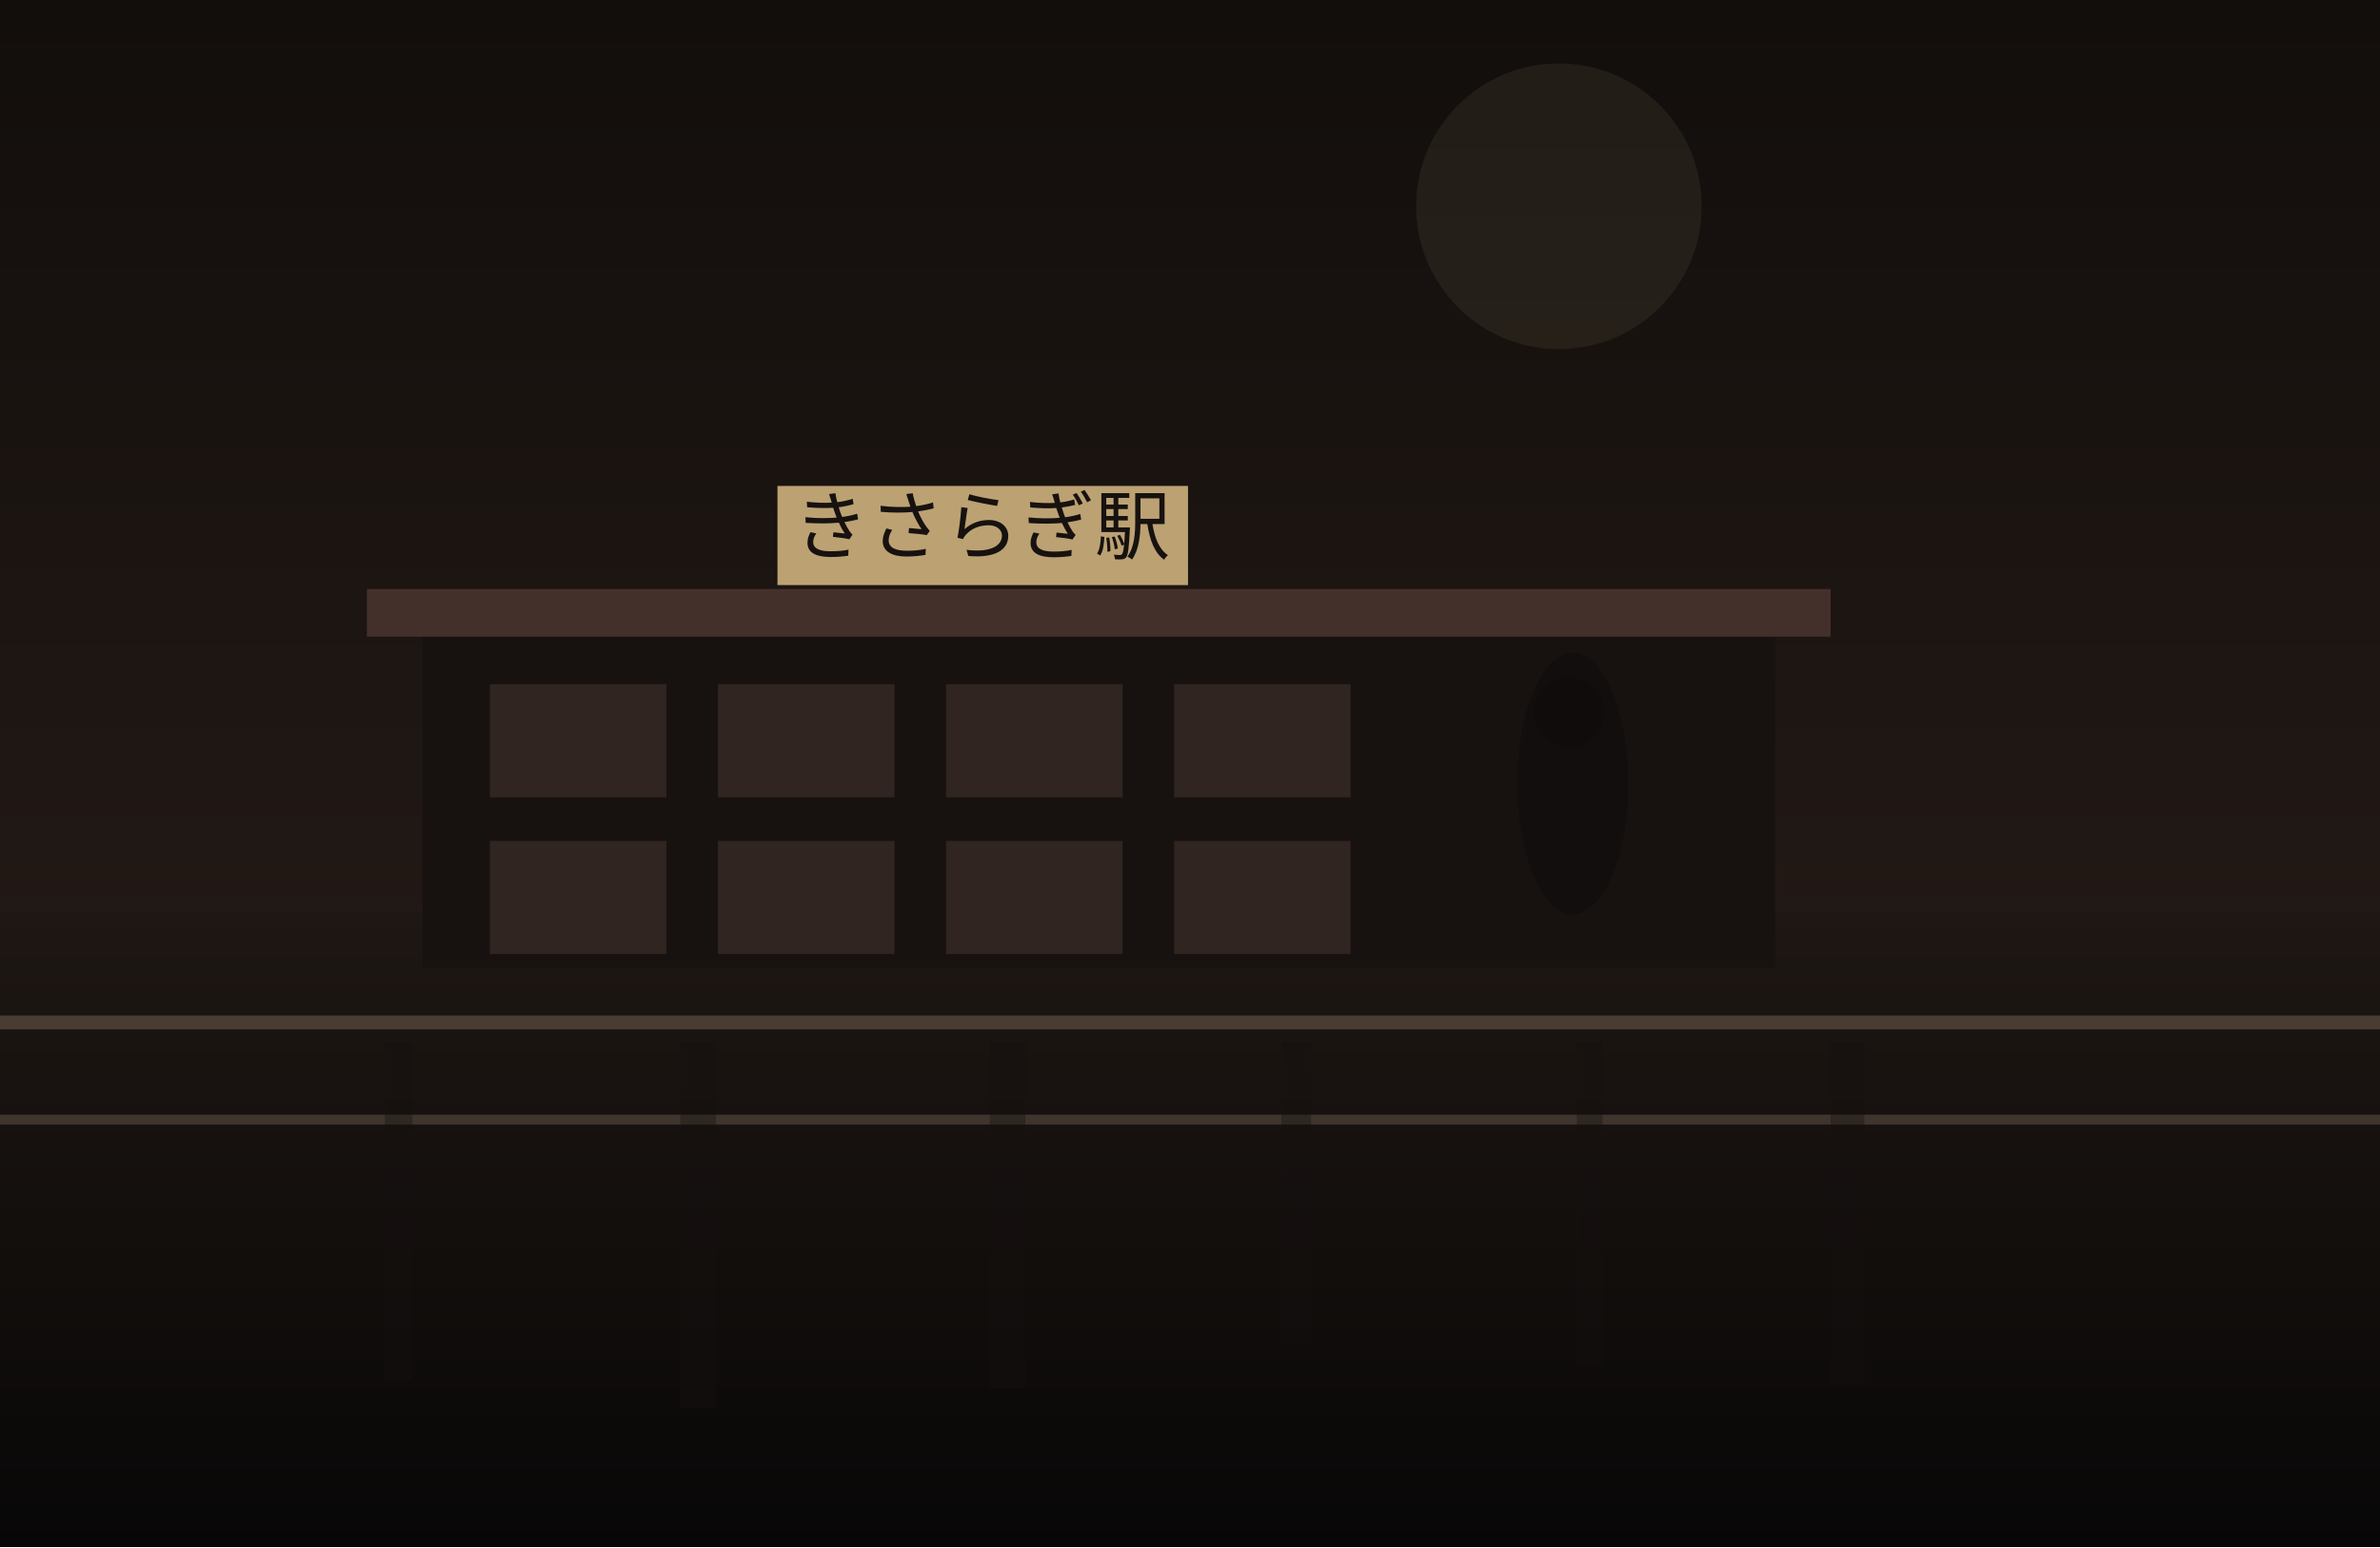
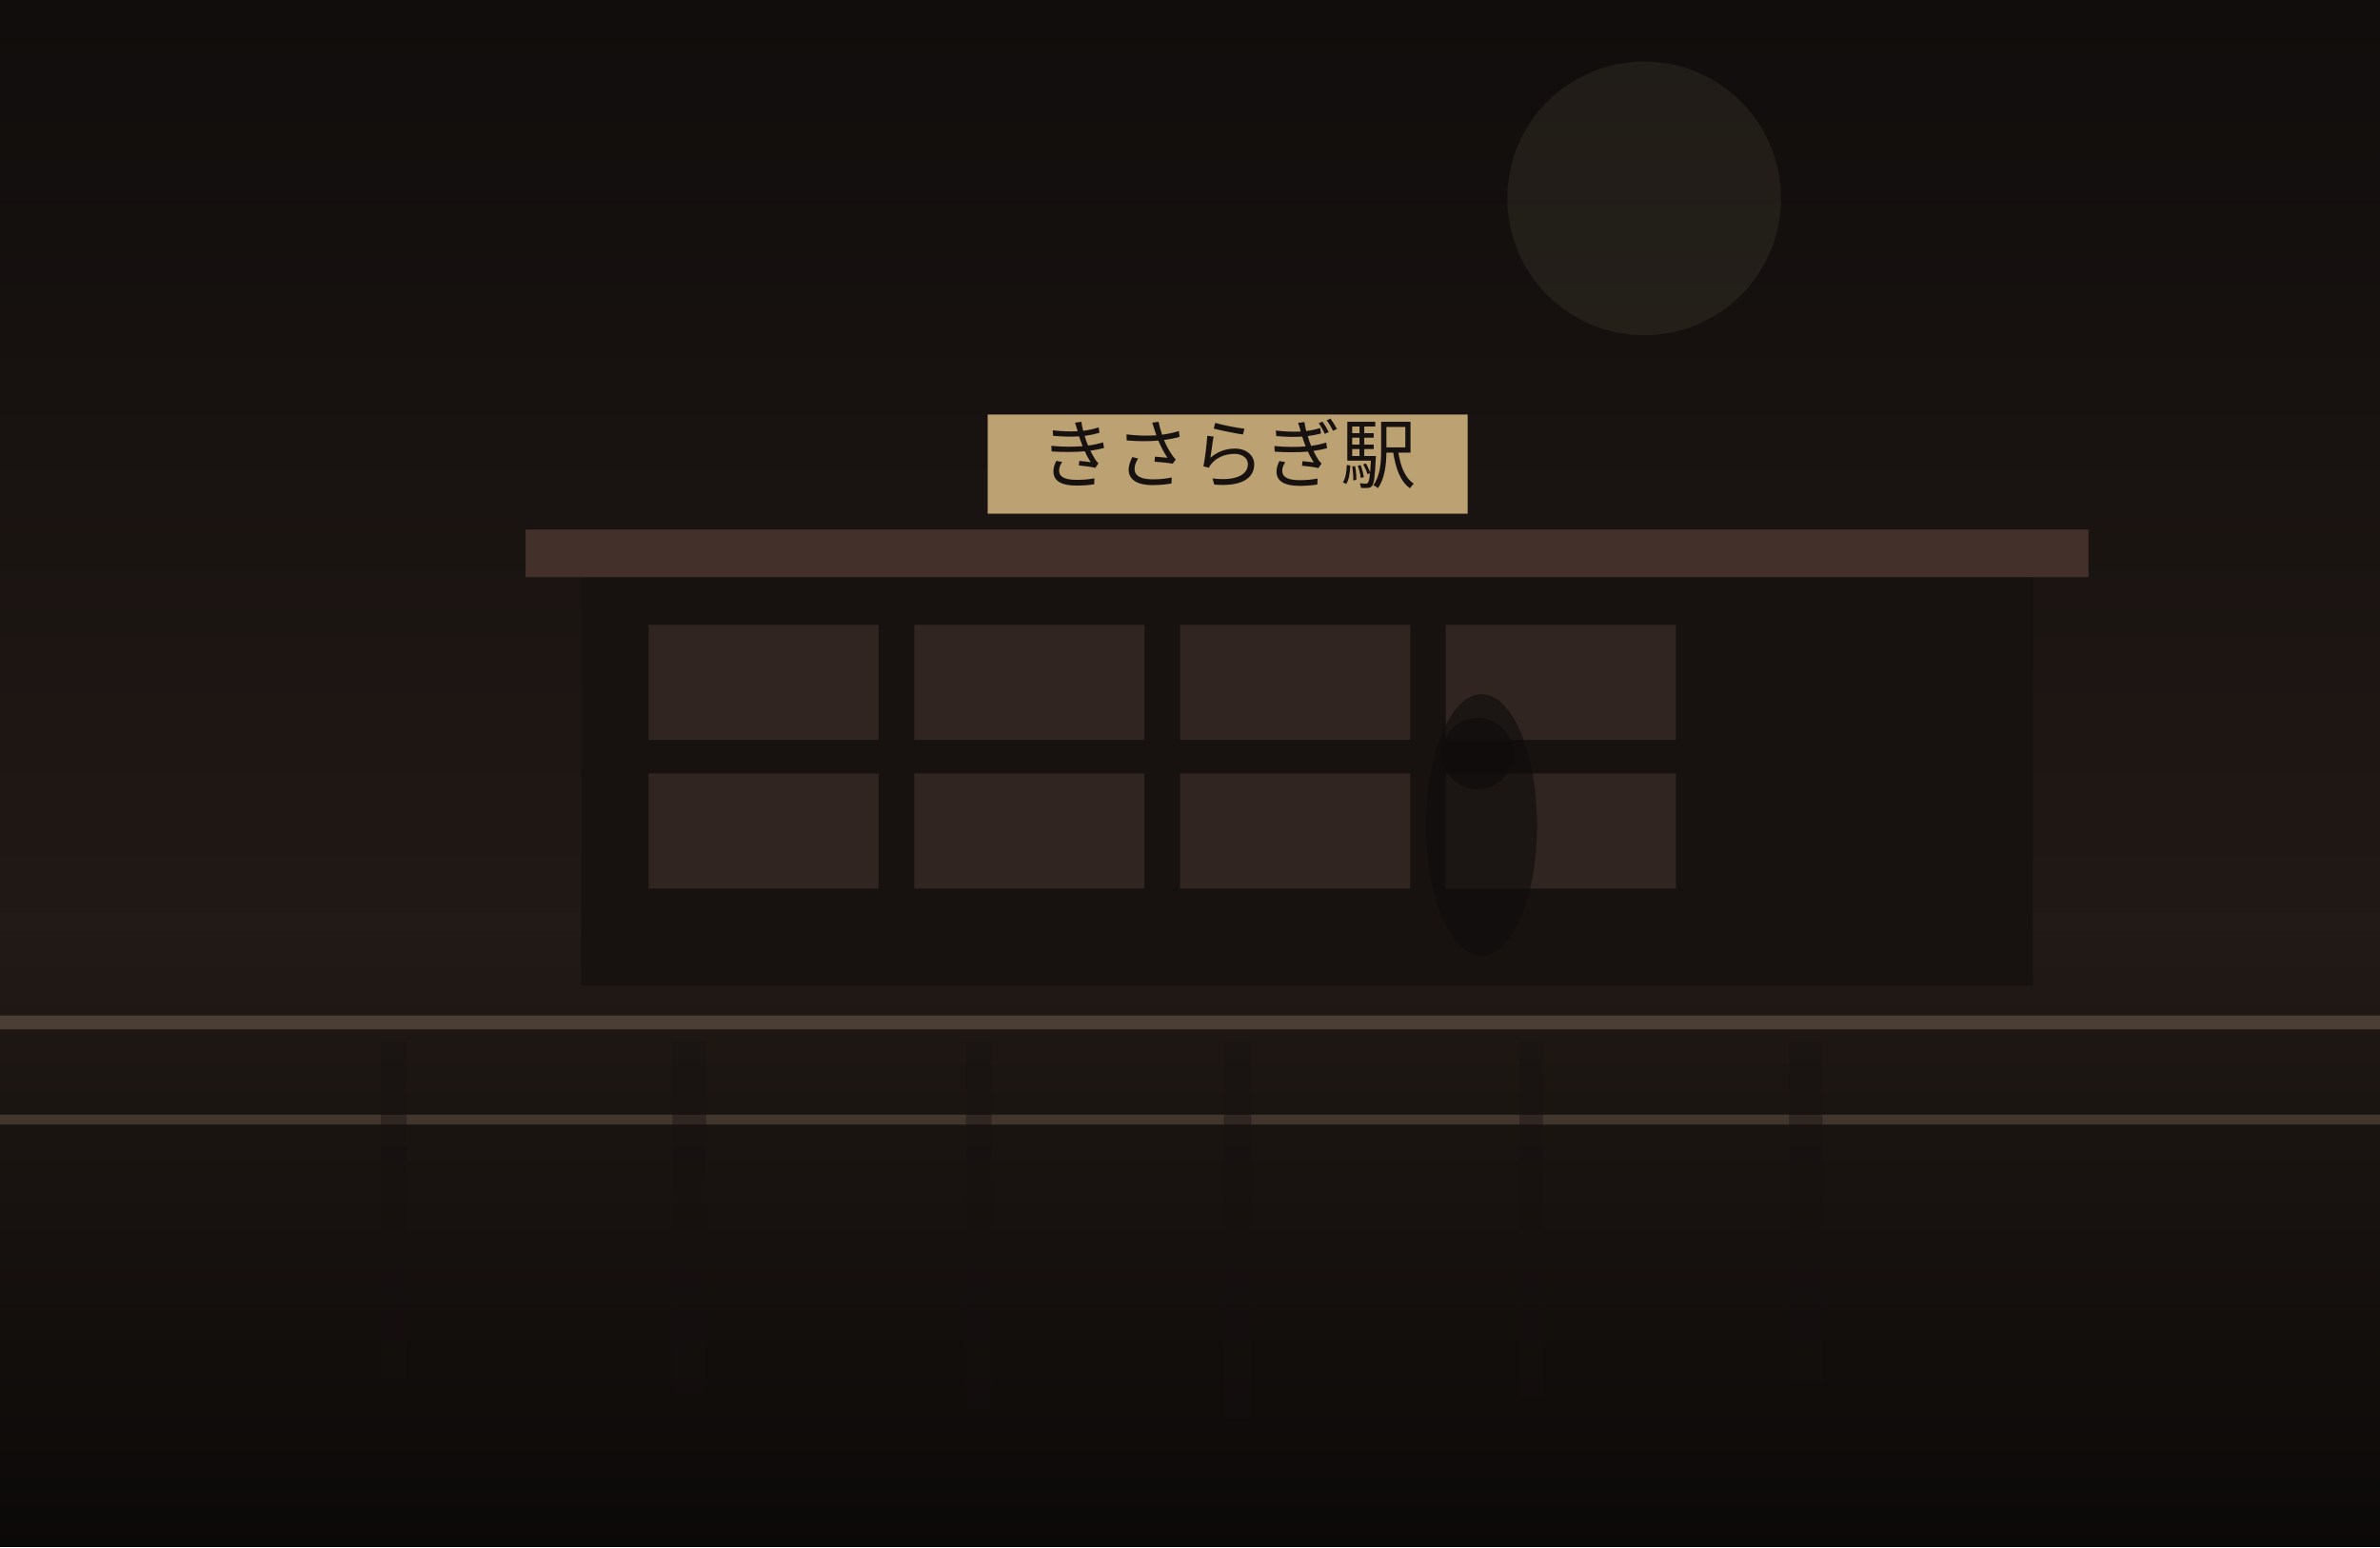
<svg xmlns="http://www.w3.org/2000/svg" width="1200" height="780" viewBox="0 0 1200 780" fill="none">
  <defs>
    <linearGradient id="sky" x1="600" y1="0" x2="600" y2="780" gradientUnits="userSpaceOnUse">
-       <stop stop-color="#120E0C" />
+       <stop stop-color="#100D0C" />
      <stop offset="1" stop-color="#2C201B" />
    </linearGradient>
    <linearGradient id="ground" x1="600" y1="460" x2="600" y2="780" gradientUnits="userSpaceOnUse">
-       <stop stop-color="#1E1713" />
-       <stop offset="1" stop-color="#080707" />
+       <stop stop-color="#221A16" />
+       <stop offset="1" stop-color="#0B0908" />
    </linearGradient>
  </defs>
  <rect width="1200" height="780" fill="url(#sky)" />
-   <circle cx="786" cy="104" r="72" fill="#D2BC91" fill-opacity="0.08" />
+   <circle cx="829" cy="100" r="69" fill="#D2BC91" fill-opacity="0.08" />
  <rect y="460" width="1200" height="320" fill="url(#ground)" />
-   <rect x="213" y="317" width="682" height="171" fill="#171210" />
-   <rect x="185" y="297" width="738" height="24" fill="#44302A" />
-   <rect x="247" y="345" width="89" height="57" fill="#332721" opacity="0.9" />
-   <rect x="362" y="345" width="89" height="57" fill="#332721" opacity="0.9" />
-   <rect x="477" y="345" width="89" height="57" fill="#332721" opacity="0.9" />
-   <rect x="592" y="345" width="89" height="57" fill="#332721" opacity="0.9" />
-   <rect x="247" y="424" width="89" height="57" fill="#332721" opacity="0.9" />
-   <rect x="362" y="424" width="89" height="57" fill="#332721" opacity="0.9" />
-   <rect x="477" y="424" width="89" height="57" fill="#332721" opacity="0.9" />
-   <rect x="592" y="424" width="89" height="57" fill="#332721" opacity="0.9" />
-   <rect x="392" y="245" width="207" height="50" fill="#BCA173" />
-   <text x="495" y="279" text-anchor="middle" font-size="38" font-family="serif" fill="#17120F">きさらぎ駅</text>
+   <rect x="293" y="287" width="732" height="210" fill="#171210" />
+   <rect x="265" y="267" width="788" height="24" fill="#44302A" />
+   <rect x="327" y="315" width="116" height="58" fill="#332721" opacity="0.9" />
+   <rect x="461" y="315" width="116" height="58" fill="#332721" opacity="0.9" />
+   <rect x="595" y="315" width="116" height="58" fill="#332721" opacity="0.9" />
+   <rect x="729" y="315" width="116" height="58" fill="#332721" opacity="0.9" />
+   <rect x="327" y="390" width="116" height="58" fill="#332721" opacity="0.9" />
+   <rect x="461" y="390" width="116" height="58" fill="#332721" opacity="0.9" />
+   <rect x="595" y="390" width="116" height="58" fill="#332721" opacity="0.9" />
+   <rect x="729" y="390" width="116" height="58" fill="#332721" opacity="0.9" />
+   <rect x="498" y="209" width="242" height="50" fill="#BCA173" />
+   <text x="619" y="243" text-anchor="middle" font-size="38" font-family="serif" fill="#17120F">きさらぎ駅</text>
  <rect x="0" y="512" width="1200" height="7" fill="#6F5D4F" fill-opacity="0.56" />
  <rect x="0" y="562" width="1200" height="5" fill="#8A7562" fill-opacity="0.35" />
-   <rect x="194" y="525" width="14" height="171" fill="#151110" opacity="0.38" />
-   <rect x="343" y="525" width="18" height="185" fill="#151110" opacity="0.38" />
-   <rect x="499" y="525" width="18" height="175" fill="#151110" opacity="0.38" />
-   <rect x="646" y="525" width="15" height="153" fill="#151110" opacity="0.38" />
-   <rect x="795" y="525" width="13" height="163" fill="#151110" opacity="0.38" />
-   <rect x="923" y="525" width="17" height="173" fill="#151110" opacity="0.38" />
-   <ellipse cx="793" cy="395" rx="28" ry="66" fill="#0F0C0B" opacity="0.62" />
-   <ellipse cx="791" cy="359" rx="18" ry="18" fill="#0F0C0B" opacity="0.62" />
+   <rect x="192" y="525" width="13" height="170" fill="#151110" opacity="0.38" />
+   <rect x="339" y="525" width="17" height="177" fill="#151110" opacity="0.38" />
+   <rect x="487" y="525" width="13" height="186" fill="#151110" opacity="0.38" />
+   <rect x="617" y="525" width="14" height="190" fill="#151110" opacity="0.38" />
+   <rect x="766" y="525" width="12" height="179" fill="#151110" opacity="0.38" />
+   <rect x="902" y="525" width="17" height="172" fill="#151110" opacity="0.38" />
+   <ellipse cx="747" cy="416" rx="28" ry="66" fill="#0F0C0B" opacity="0.62" />
+   <ellipse cx="745" cy="380" rx="18" ry="18" fill="#0F0C0B" opacity="0.62" />
</svg>
